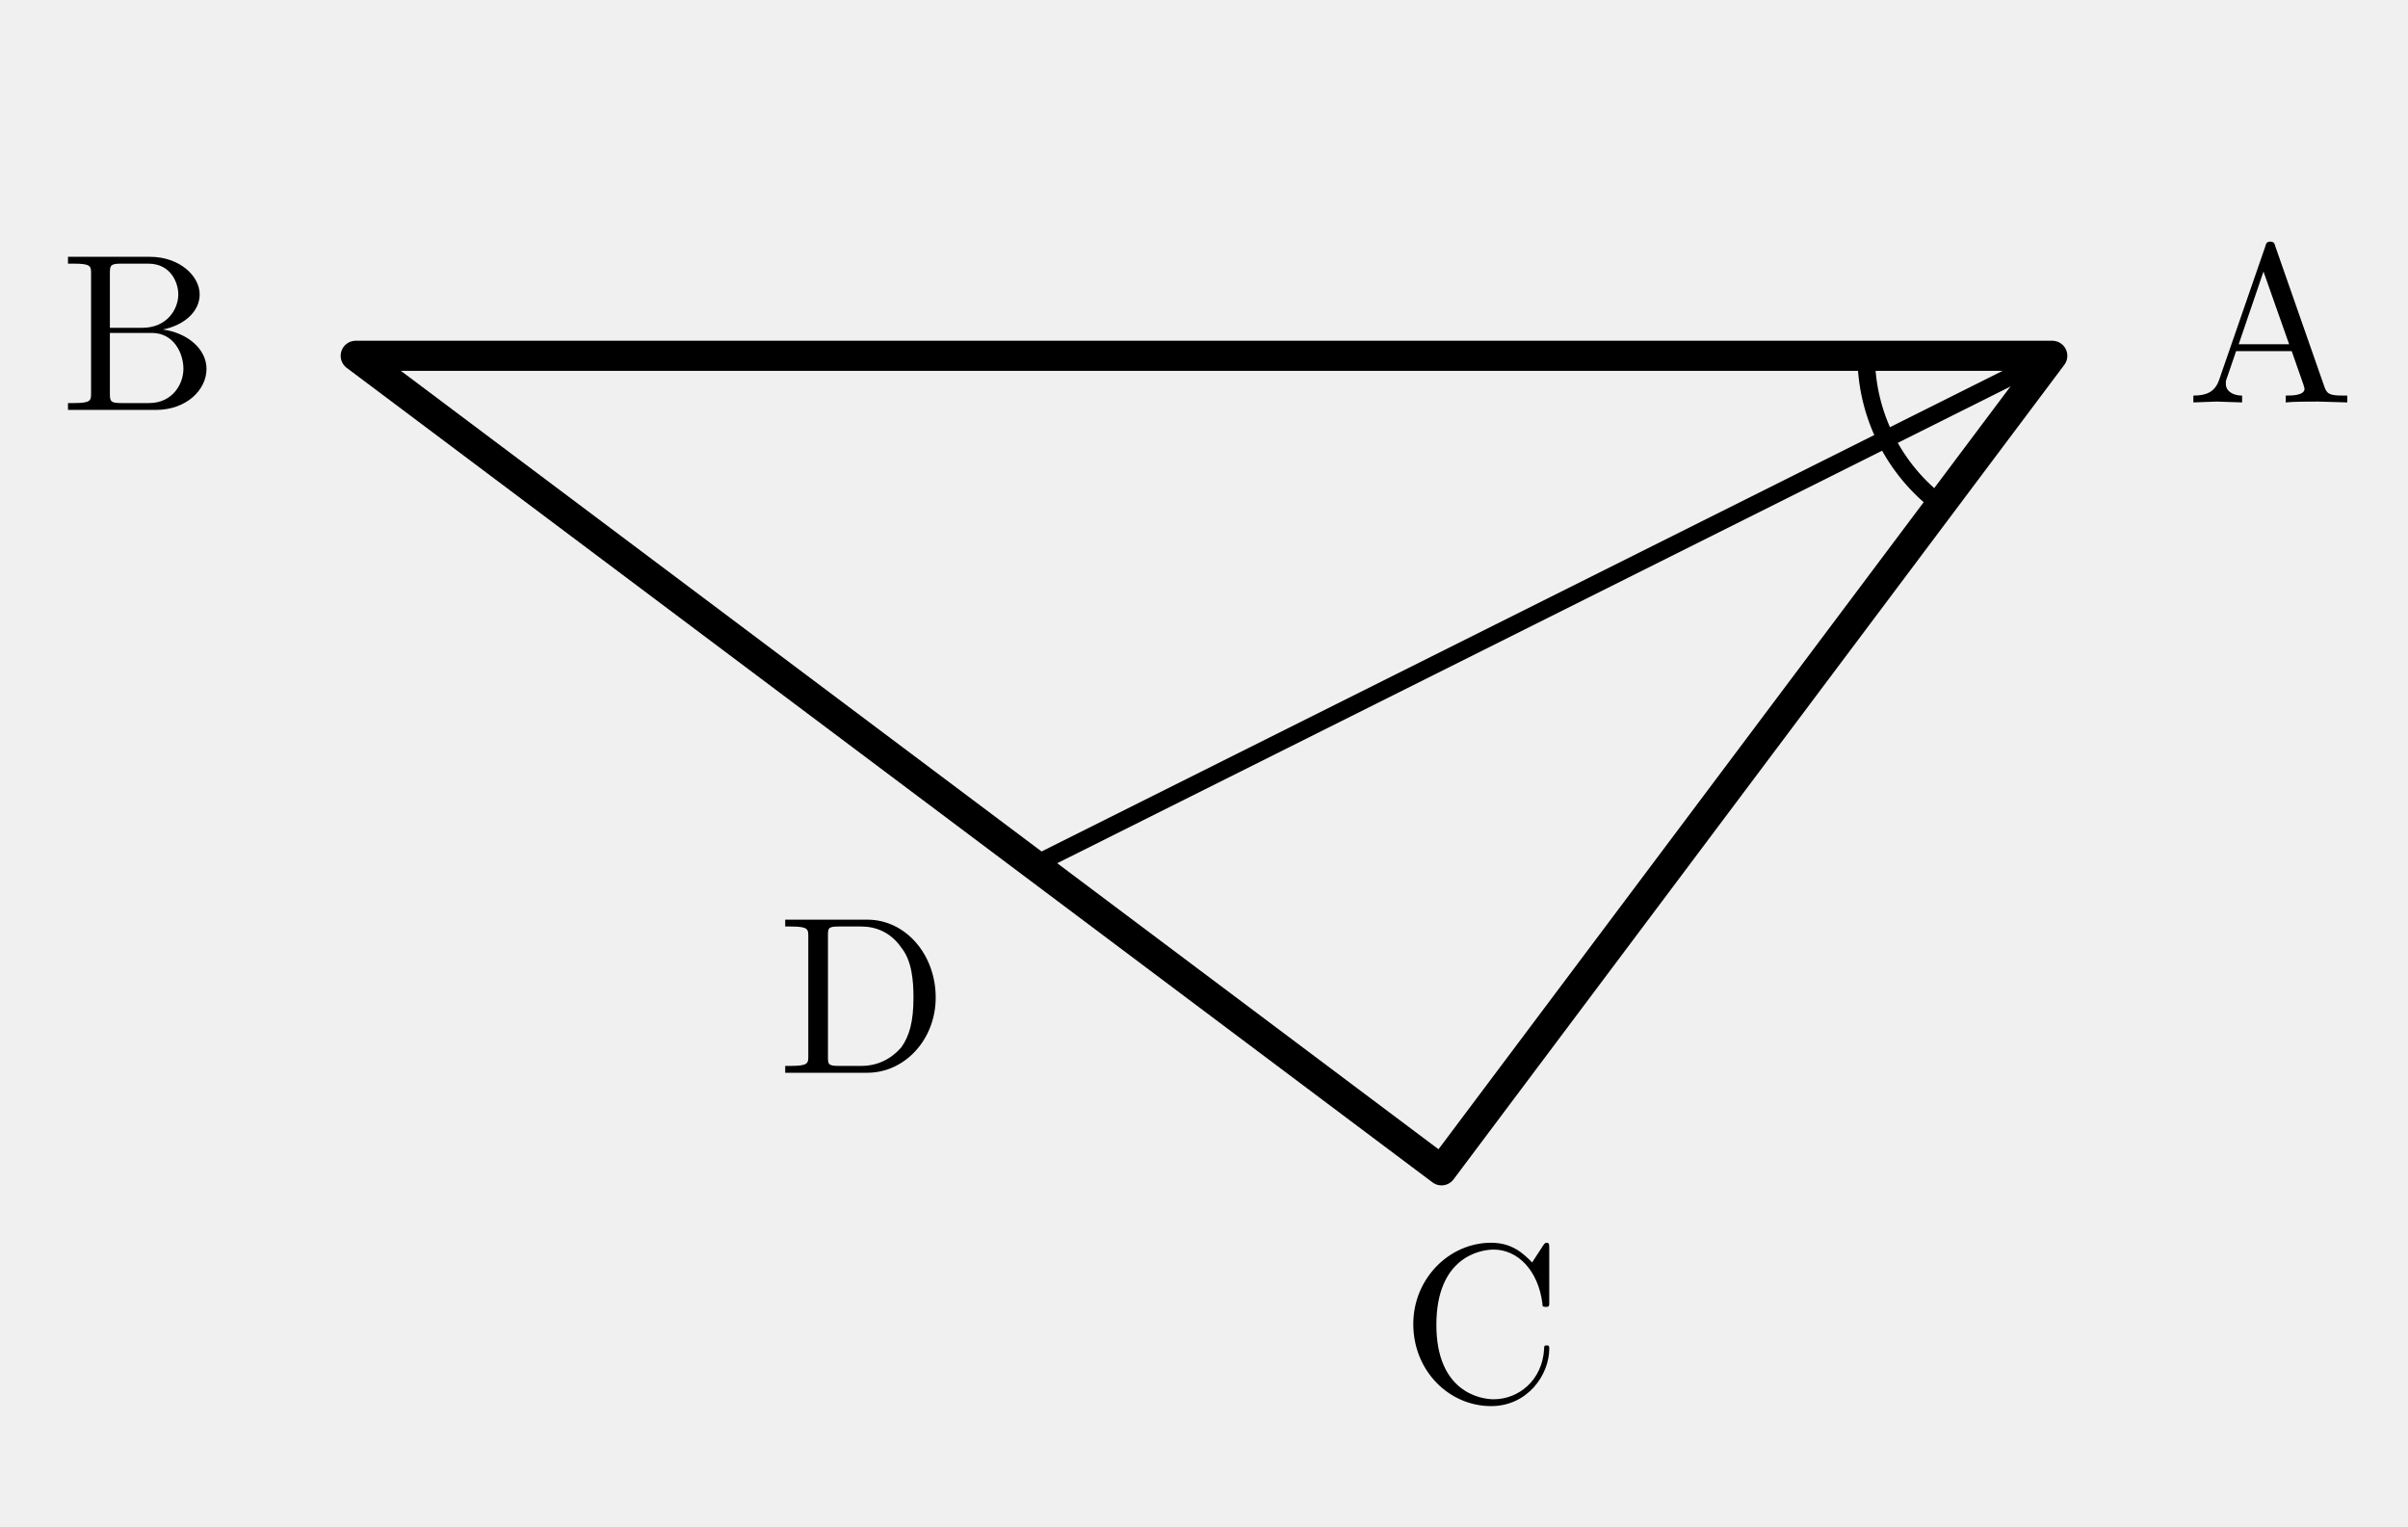
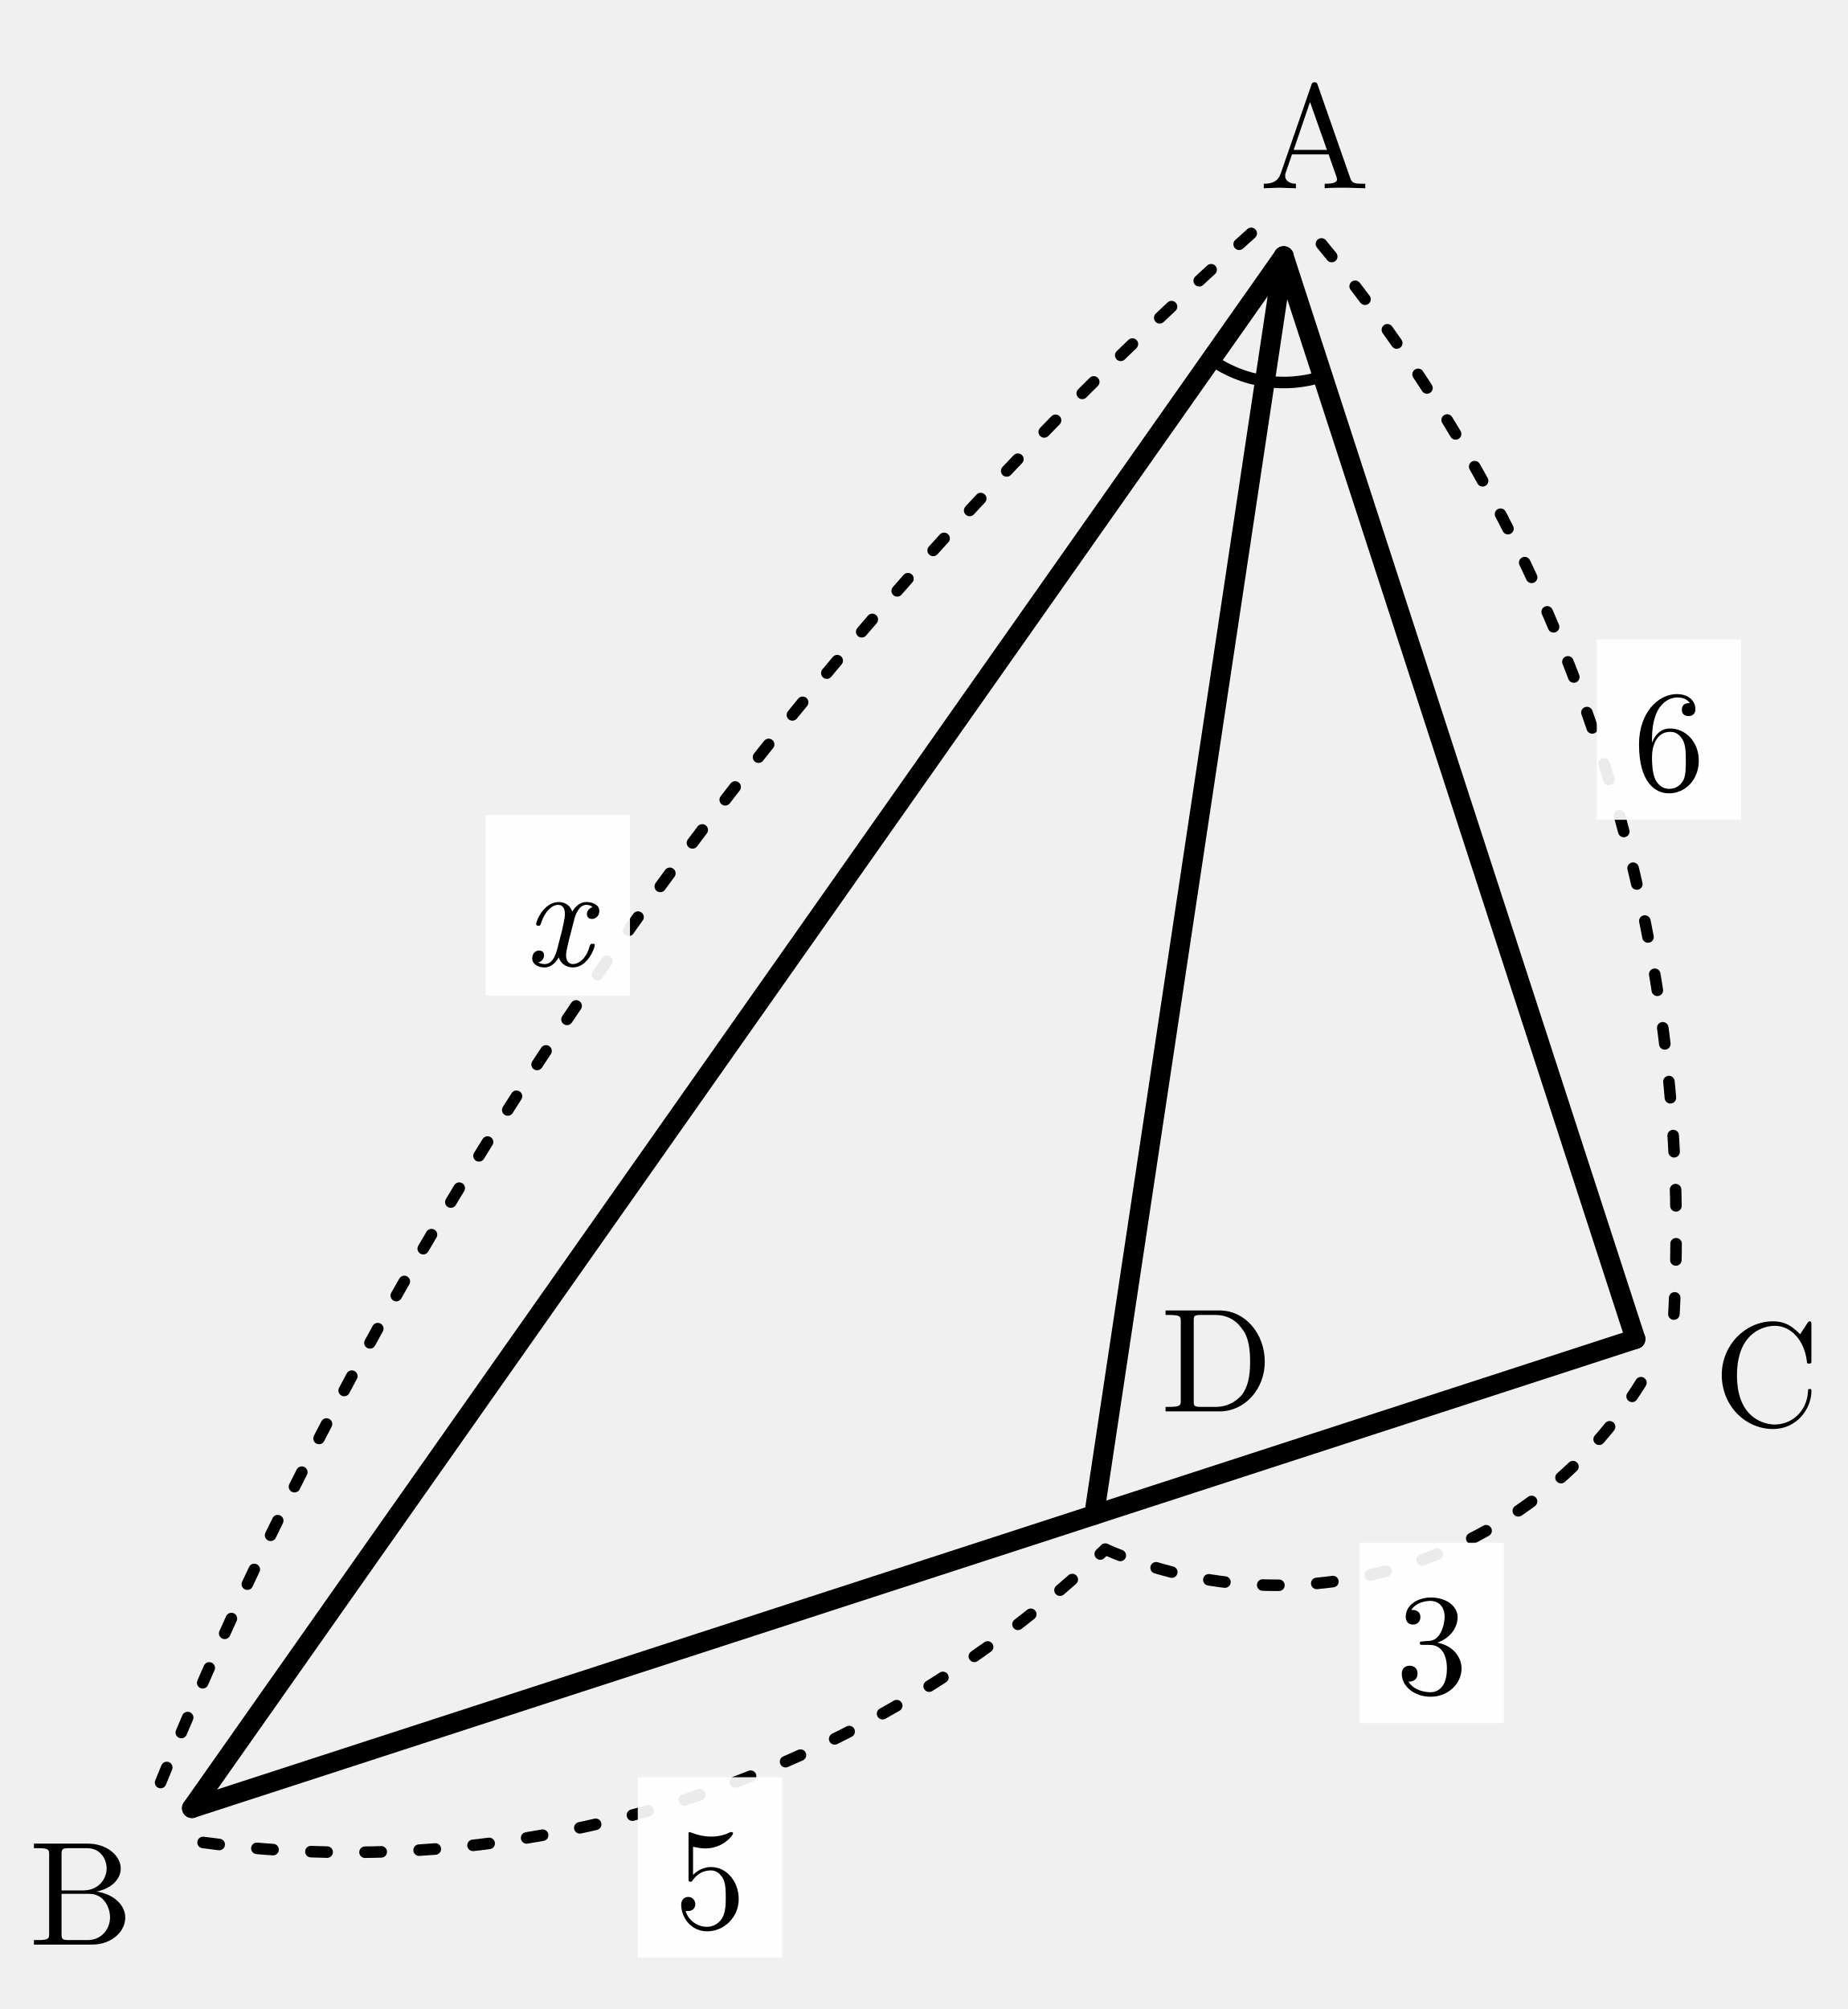
- <svg xmlns="http://www.w3.org/2000/svg" width="44mm" height="27.88mm" viewBox="0 0 44 27.88">
+ <svg xmlns="http://www.w3.org/2000/svg" width="51.209mm" height="55.665mm" viewBox="-5.319 -50.099 51.209 55.665">
  <defs>
    <style>
      /* ========= 全体・ガイド ========= */
      .page-border {
        stroke: #bbbbbb;
        stroke-width: 0.2;
        fill: none;
      }
      .guide {
        stroke: #cccccc;
        stroke-width: 0.15;
        fill: none;
        stroke-dasharray: 1 1;
      }

      /* ========= 線 ========= */
      .main {
        stroke: black;
        stroke-width: 0.55;
        fill: none;
        stroke-linecap: round;
        stroke-linejoin: round;
      }
      .thin {
        stroke: black;
        stroke-width: 0.32;
        fill: none;
        stroke-linecap: round;
        stroke-linejoin: round;
      }
      .dash {
        stroke: black;
        stroke-width: 0.32;
        fill: none;
        stroke-dasharray: 1.2 1.4;
        stroke-linecap: round;
        stroke-linejoin: round;
      }
      .bold {
        stroke: black;
        stroke-width: 0.75;
        fill: none;
        stroke-linecap: round;
        stroke-linejoin: round;
      }
      .length-arc {
        stroke: black;
        stroke-width: 0.32;
        fill: none;
        stroke-dasharray: 0.45 1.05;
        stroke-linecap: round;
      }
      .axis-arrow {
        fill: black;
        stroke: none;
      }

      /* ========= 点・文字 ========= */
      .point {
        fill: black;
        stroke: none;
      }
      .section-title,
      .note {
        font-family: "Noto Serif CJK JP", "IPAexMincho", "IPAMincho", serif;
        fill: black;
      }
      .label,
      .math-label,
      .axis-label,
      .angle-label,
      .frac-text {
        font-family: "CMU Serif", "Computer Modern Serif",
                     "Latin Modern Roman", "Times New Roman", serif;
        fill: black;
      }
      .section-title {
        font-size: 4px;
        font-weight: bold;
      }
      .note {
        font-size: 3px;
        fill: #555555;
      }
      .label {
        font-size: 4.1px;
        font-style: normal;
      }
      .math-label {
        font-size: 4px;
        font-style: normal;
      }
      .axis-label {
        font-size: 4px;
        font-style: italic;
      }
      .angle-label {
        font-size: 3.2px;
      }
      .var {
        font-style: italic;
      }
      .sup {
        font-size: 2.8px;
      }
      .frac-text {
        font-size: 3.2px;
      }
      .frac-line {
        stroke: black;
        stroke-width: 0.28;
      }
      .label-bg {
        fill: white;
        opacity: 0.92;
      }

      /* ========= 塗り ========= */
      .white-shape {
        fill: white;
        stroke: black;
        stroke-width: 0.55;
        stroke-linecap: round;
        stroke-linejoin: round;
      }
      .light-fill {
        fill: #eeeeee;
        stroke: none;
      }
      .mid-fill,
      .triangle-fill {
        fill: #dddddd;
        stroke: none;
      }
      .triangle-outline {
        fill: none;
        stroke: black;
        stroke-width: 0.55;
        stroke-linejoin: round;
      }
-     
- .label {font-style:normal;}
- </style>
+     </style>
  </defs>
-   <polygon class="main" points="37.5,6.5 6.5,6.5 26.34,21.38" />
-   <path class="thin" d="M 37.5,6.5 L 18.9,15.8" />
-   <path class="thin" d="M 34.1,6.5 A 3.4,3.4 0 0 0 34.459,8.021" />
-   <path class="thin" d="M 34.459,8.021 A 3.4,3.4 0 0 0 35.46,9.22" />
-   <text class="label" x="39.952" y="5.635" text-anchor="start" dominant-baseline="central">A</text>
-   <text class="label" x="4.005" y="5.77" text-anchor="end" dominant-baseline="central">B</text>
-   <text class="label" x="27.068" y="23.876" text-anchor="middle" dominant-baseline="central">C</text>
-   <text class="label" x="17.34" y="17.88" text-anchor="end" dominant-baseline="central">D</text>
+   <path class="main" d="M 30.255,-43 L 0,-0" />
+   <path class="main" d="M 0,-0 L 40.003,-12.998" />
+   <path class="main" d="M 40.003,-12.998 L 30.255,-43" />
+   <path class="main" d="M 30.255,-43 L 25.002,-8.124" />
+   <path class="thin" d="M 28.241,-40.138 A 3.5,3.5 0 0 0 29.733,-39.539" />
+   <path class="thin" d="M 29.733,-39.539 A 3.5,3.5 0 0 0 31.336,-39.671" />
+   <text class="label" x="31.114" y="-46.599" text-anchor="middle" dominant-baseline="central">A</text>
+   <text class="label" x="-3.069" y="2.066" text-anchor="middle" dominant-baseline="central">B</text>
+   <text class="label" x="43.64" y="-12.316" text-anchor="middle" dominant-baseline="central">C</text>
+   <text class="label" x="28.406" y="-12.709" text-anchor="middle" dominant-baseline="central">D</text>
+   <path class="length-arc" d="M 29.355,-43.633 A 116.681,116.681 0 0 0 -0.9,-0.633" />
+   <rect class="label-bg" x="8.139" y="-27.51" width="4" height="5" />
+   <text class="math-label" x="10.139" y="-25.01" text-anchor="middle" dominant-baseline="central">
+     <tspan class="var">x</tspan>
+   </text>
+   <path class="length-arc" d="M 31.301,-43.34 A 42.965,42.965 0 0 1 41.049,-13.338" />
+   <rect class="label-bg" x="38.93" y="-32.384" width="4" height="5" />
+   <text class="math-label" x="40.93" y="-29.884" text-anchor="middle" dominant-baseline="central">6</text>
+   <path class="length-arc" d="M 0.309,0.951 A 30.295,30.295 0 0 0 25.311,-7.173" />
+   <rect class="label-bg" x="12.355" y="-0.856" width="4" height="5" />
+   <text class="math-label" x="14.355" y="1.645" text-anchor="middle" dominant-baseline="central">5</text>
+   <path class="length-arc" d="M 25.311,-7.173 A 11.866,11.866 0 0 0 40.312,-12.047" />
+   <rect class="label-bg" x="32.356" y="-7.354" width="4" height="5" />
+   <text class="math-label" x="34.356" y="-4.854" text-anchor="middle" dominant-baseline="central">3</text>
</svg>
